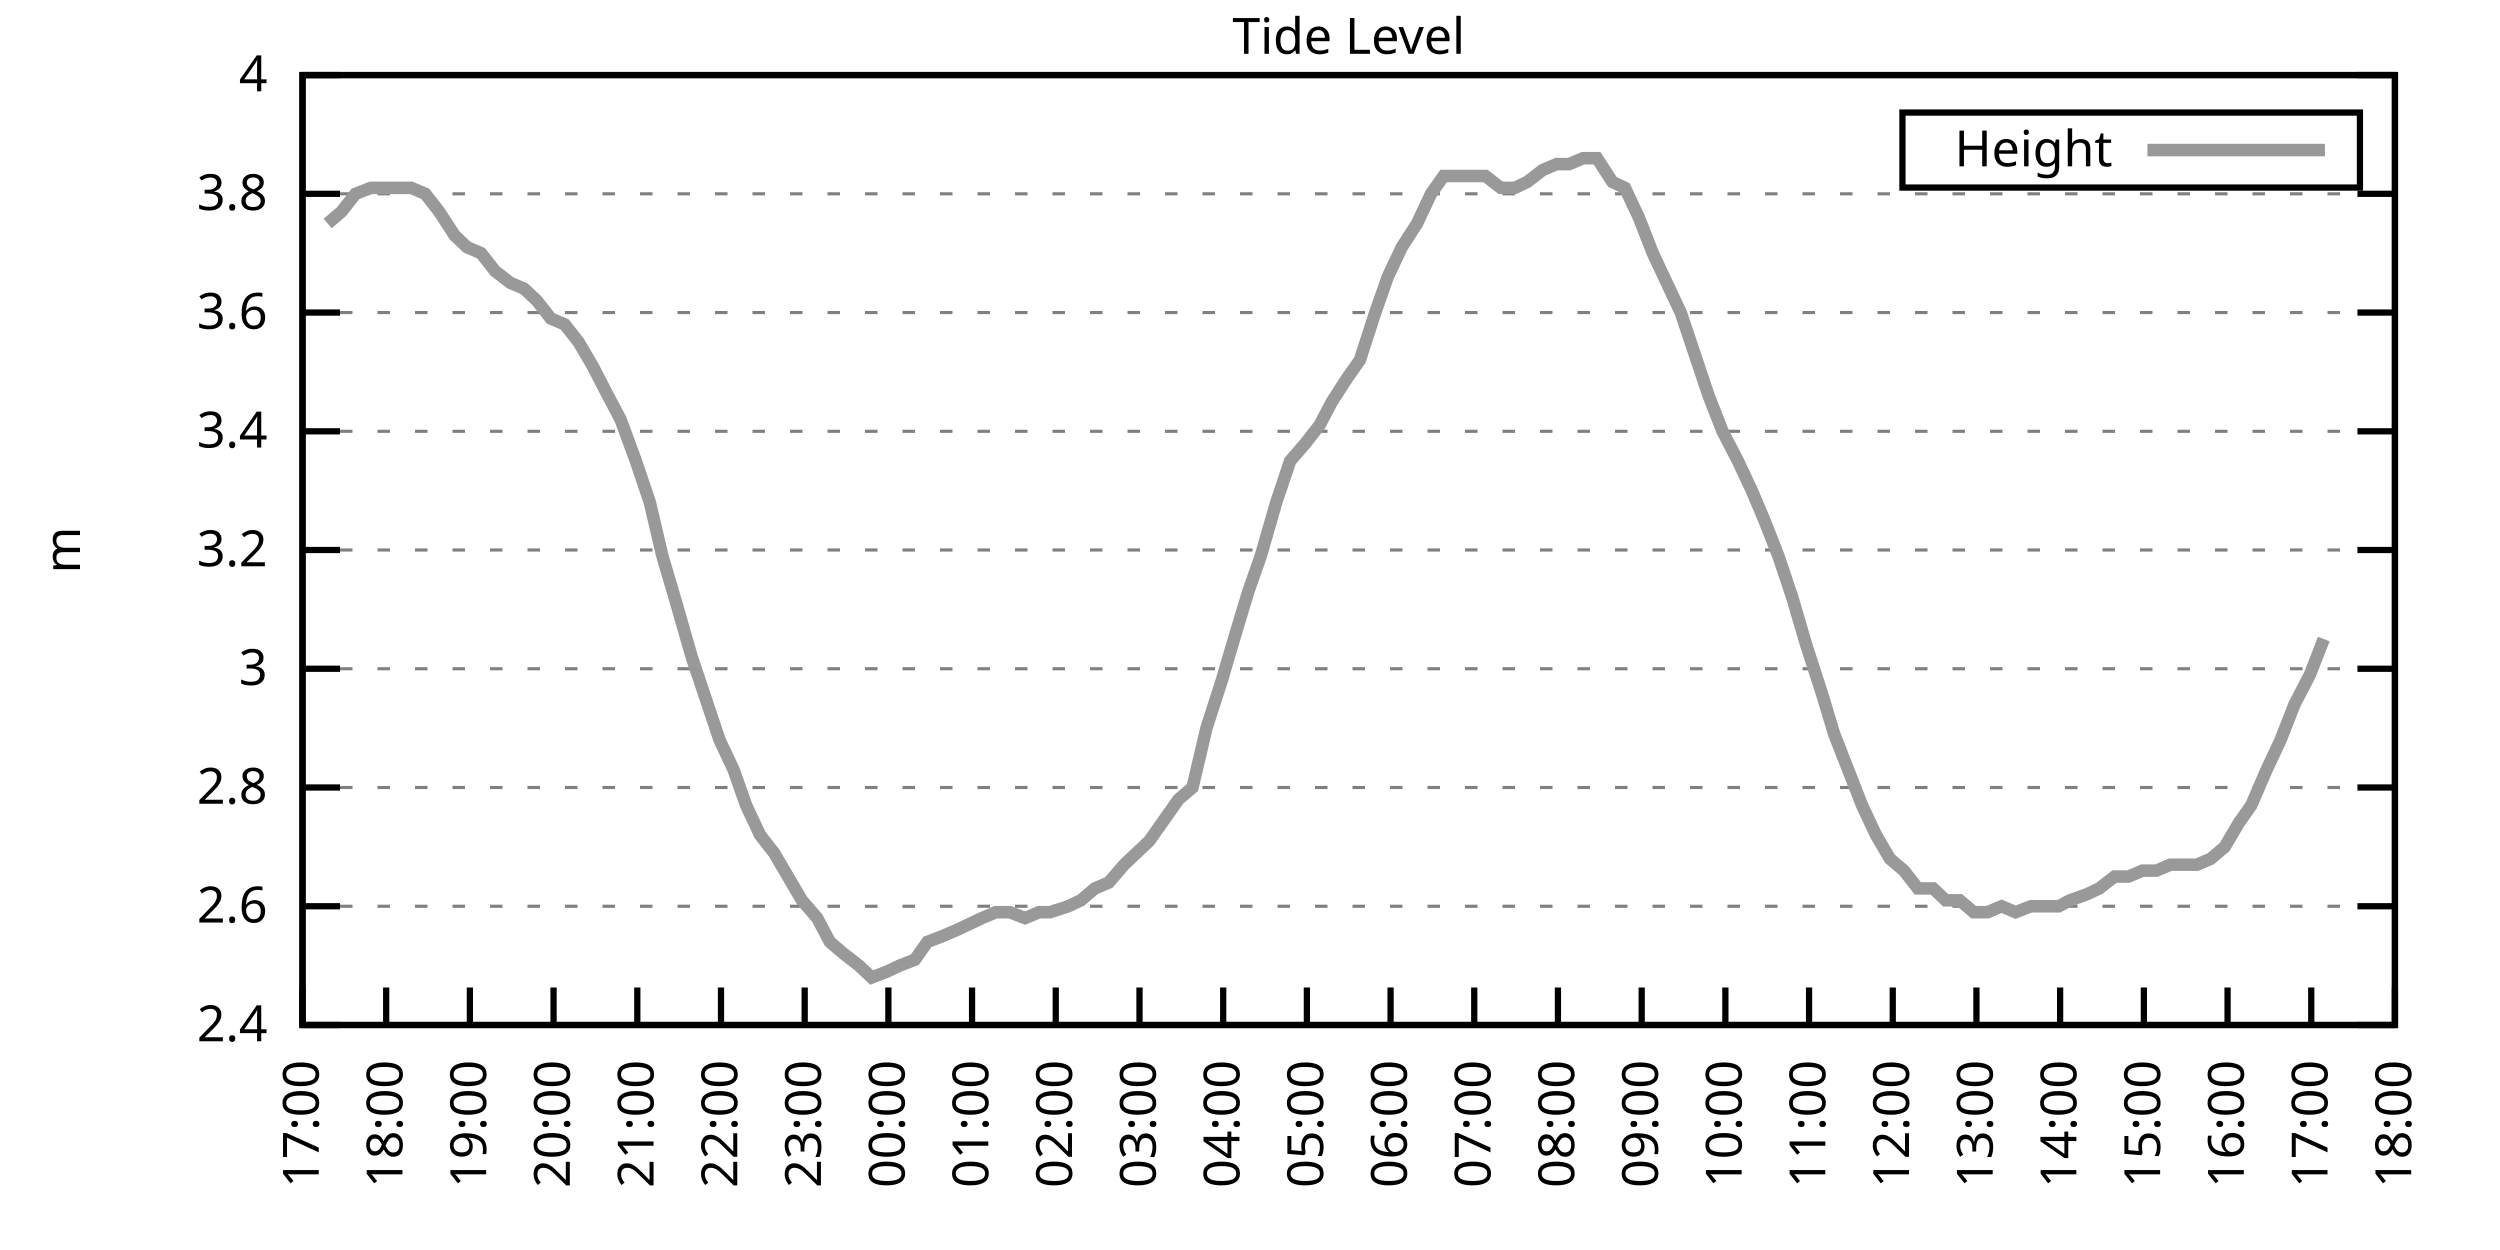
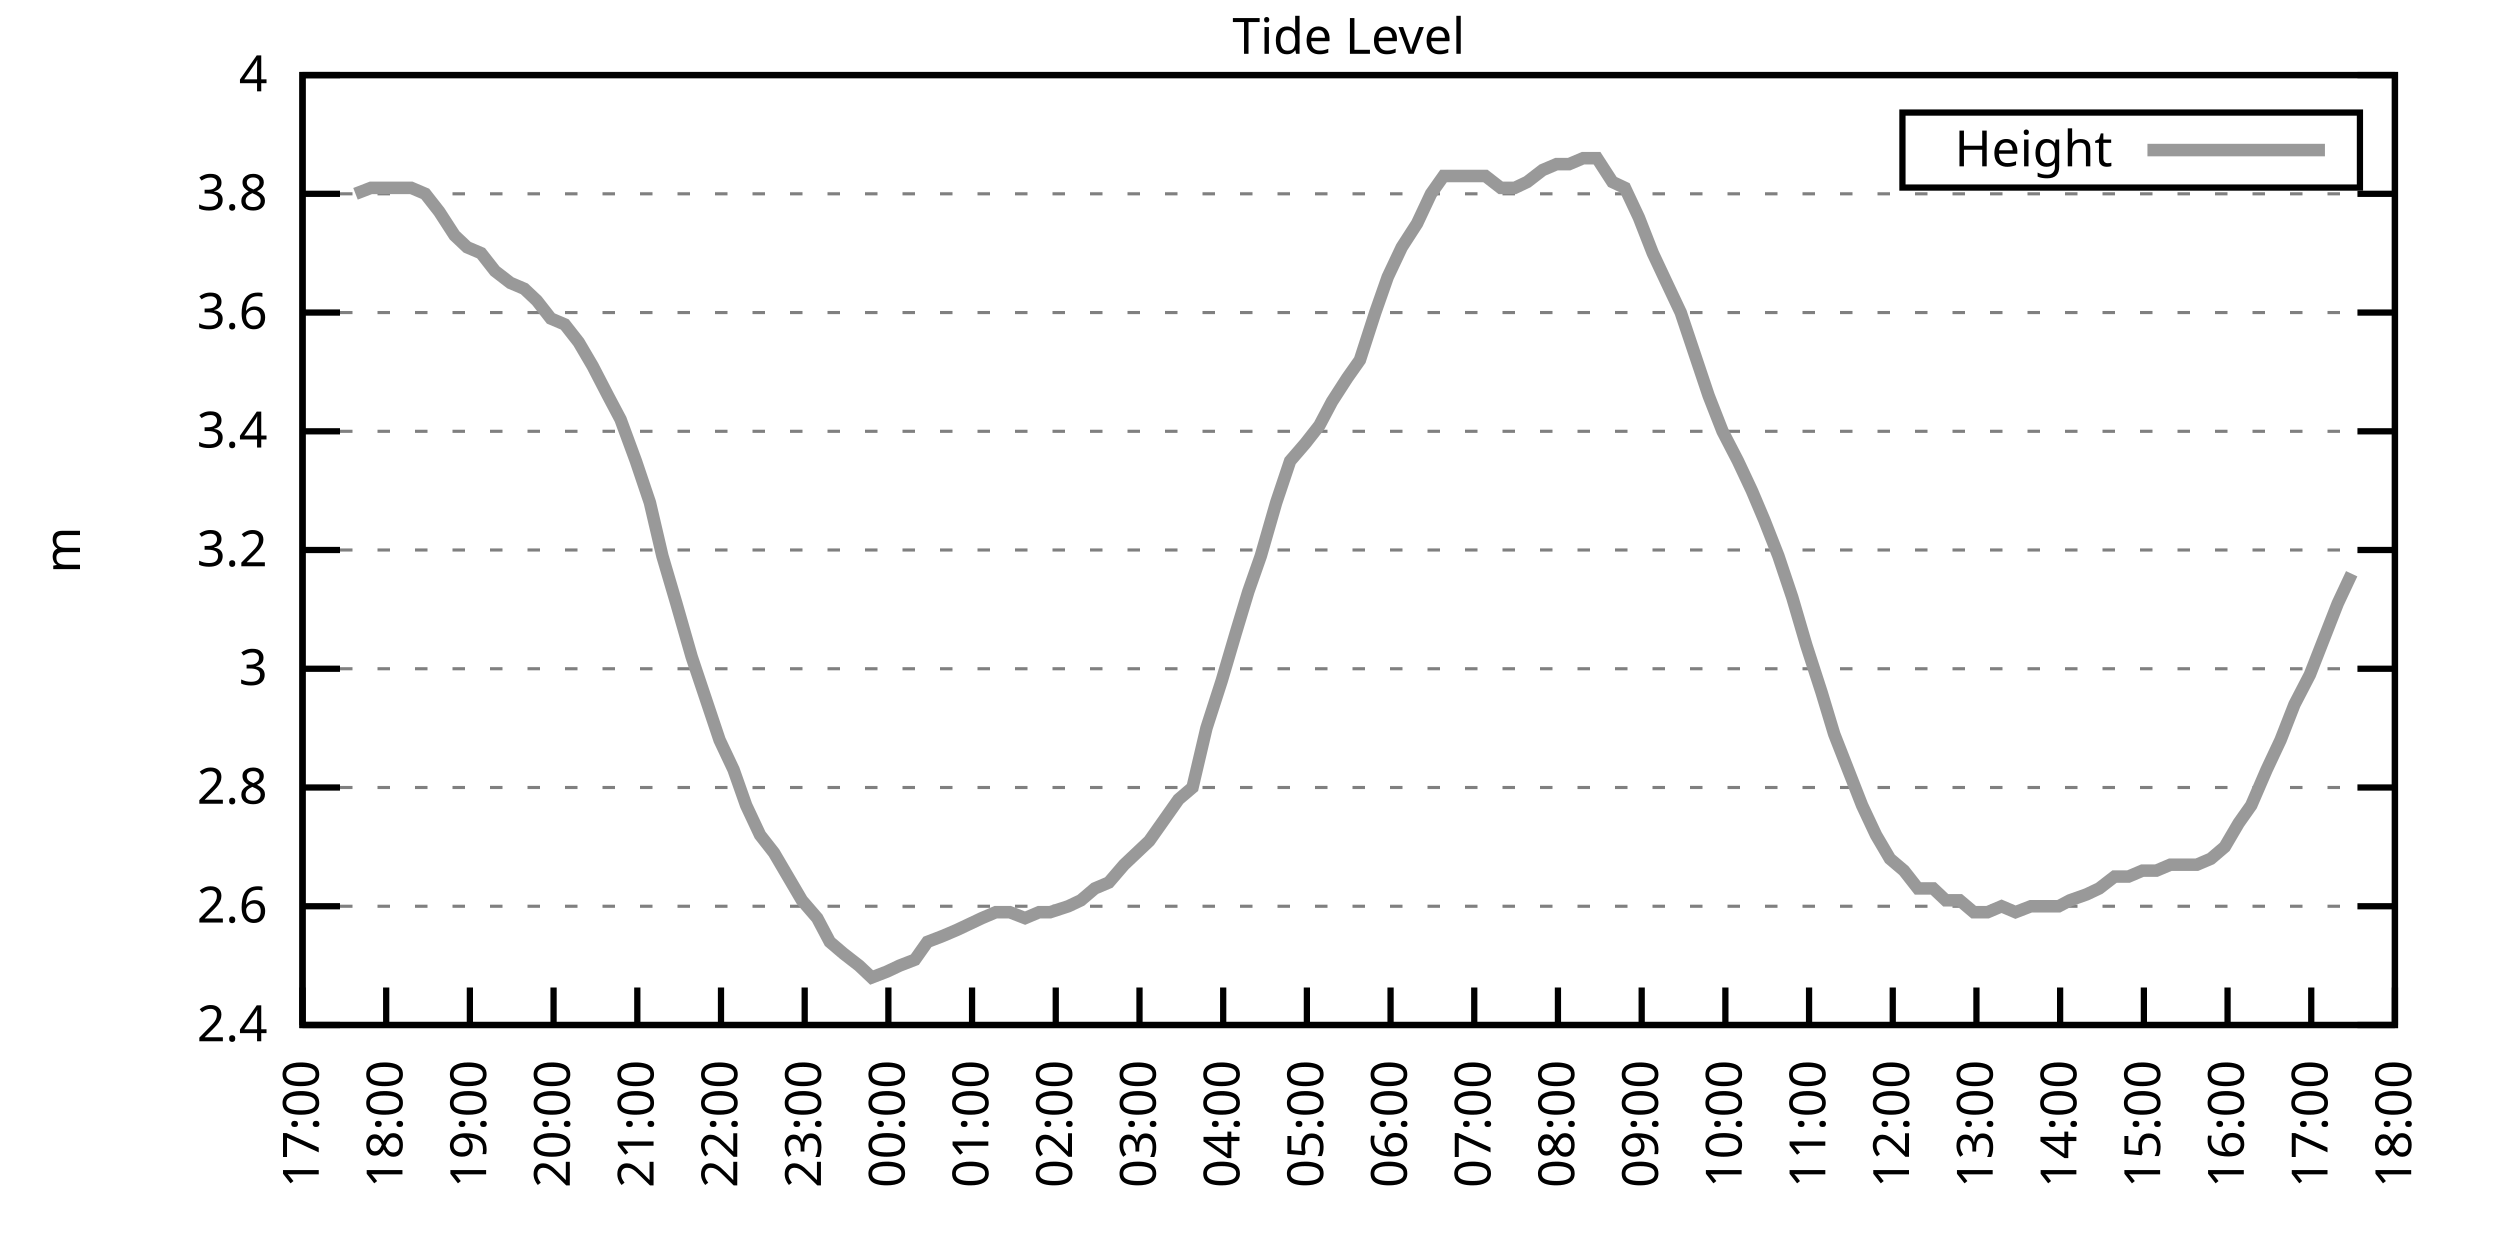
<svg xmlns="http://www.w3.org/2000/svg" xmlns:xlink="http://www.w3.org/1999/xlink" width="400" height="200" viewBox="0 0 400 200">
  <g id="gnuplot_canvas">
    <rect x="0" y="0" width="400" height="200" fill="none" />
    <defs>
      <circle id="gpDot" r="0.5" stroke-width="0.5" stroke="currentColor" />
      <path id="gpPt0" stroke-width="0.333" stroke="currentColor" d="M-1,0 h2 M0,-1 v2" />
      <path id="gpPt1" stroke-width="0.333" stroke="currentColor" d="M-1,-1 L1,1 M1,-1 L-1,1" />
      <path id="gpPt2" stroke-width="0.333" stroke="currentColor" d="M-1,0 L1,0 M0,-1 L0,1 M-1,-1 L1,1 M-1,1 L1,-1" />
      <rect id="gpPt3" stroke-width="0.333" stroke="currentColor" x="-1" y="-1" width="2" height="2" />
      <rect id="gpPt4" stroke-width="0.333" stroke="currentColor" fill="currentColor" x="-1" y="-1" width="2" height="2" />
      <circle id="gpPt5" stroke-width="0.333" stroke="currentColor" cx="0" cy="0" r="1" />
      <use xlink:href="#gpPt5" id="gpPt6" fill="currentColor" stroke="none" />
      <path id="gpPt7" stroke-width="0.333" stroke="currentColor" d="M0,-1.33 L-1.33,0.67 L1.33,0.67 z" />
      <use xlink:href="#gpPt7" id="gpPt8" fill="currentColor" stroke="none" />
      <use xlink:href="#gpPt7" id="gpPt9" stroke="currentColor" transform="rotate(180)" />
      <use xlink:href="#gpPt9" id="gpPt10" fill="currentColor" stroke="none" />
      <use xlink:href="#gpPt3" id="gpPt11" stroke="currentColor" transform="rotate(45)" />
      <use xlink:href="#gpPt11" id="gpPt12" fill="currentColor" stroke="none" />
      <path id="gpPt13" stroke-width="0.333" stroke="currentColor" d="M0,1.330 L1.265,0.411 L0.782,-1.067 L-0.782,-1.076 L-1.265,0.411 z" />
      <use xlink:href="#gpPt13" id="gpPt14" fill="currentColor" stroke="none" />
      <filter id="textbox" filterUnits="objectBoundingBox" x="0" y="0" height="1" width="1">
        <feFlood flood-color="white" flood-opacity="1" result="bgnd" />
        <feComposite in="SourceGraphic" in2="bgnd" operator="atop" />
      </filter>
      <filter id="greybox" filterUnits="objectBoundingBox" x="0" y="0" height="1" width="1">
        <feFlood flood-color="lightgrey" flood-opacity="1" result="grey" />
        <feComposite in="SourceGraphic" in2="grey" operator="atop" />
      </filter>
    </defs>
    <g fill="none" color="white" stroke="currentColor" stroke-width="1.00" stroke-linecap="butt" stroke-linejoin="miter">
</g>
    <g fill="none" color="black" stroke="currentColor" stroke-width="1.00" stroke-linecap="butt" stroke-linejoin="miter">
      <g stroke="none" shape-rendering="crispEdges">
        <polygon fill="rgb(255, 255, 255)" points="48.40,164.00 383.18,164.00 383.18,12.02 48.40,12.02 " />
      </g>
    </g>
    <g fill="none" color="black" stroke="currentColor" stroke-width="1.00" stroke-linecap="butt" stroke-linejoin="miter">
</g>
    <g fill="none" color="black" stroke="black" stroke-width="0.50" stroke-linecap="butt" stroke-linejoin="miter">
</g>
    <g fill="none" color="gray" stroke="currentColor" stroke-width="0.50" stroke-linecap="butt" stroke-linejoin="miter">
      <path stroke="gray" stroke-dasharray="2,4" class="gridline" d="M48.40,164.00 L383.19,164.00  " />
    </g>
    <g fill="none" color="gray" stroke="gray" stroke-width="1.00" stroke-linecap="butt" stroke-linejoin="miter">
</g>
    <g fill="none" color="black" stroke="currentColor" stroke-width="1.00" stroke-linecap="butt" stroke-linejoin="miter">
      <path stroke="black" d="M48.40,164.00 L54.40,164.00 M383.19,164.00 L377.19,164.00  " />
      <g transform="translate(42.80,166.60)" stroke="none" fill="black" font-family="Sans" font-size="8.00" text-anchor="end">
        <text>
          <tspan font-family="Sans"> 2.4</tspan>
        </text>
      </g>
    </g>
    <g fill="none" color="black" stroke="currentColor" stroke-width="1.00" stroke-linecap="butt" stroke-linejoin="miter">
</g>
    <g fill="none" color="black" stroke="black" stroke-width="0.50" stroke-linecap="butt" stroke-linejoin="miter">
</g>
    <g fill="none" color="gray" stroke="currentColor" stroke-width="0.50" stroke-linecap="butt" stroke-linejoin="miter">
      <path stroke="gray" stroke-dasharray="2,4" class="gridline" d="M48.40,145.00 L383.19,145.00  " />
    </g>
    <g fill="none" color="gray" stroke="gray" stroke-width="1.00" stroke-linecap="butt" stroke-linejoin="miter">
</g>
    <g fill="none" color="black" stroke="currentColor" stroke-width="1.00" stroke-linecap="butt" stroke-linejoin="miter">
      <path stroke="black" d="M48.40,145.00 L54.40,145.00 M383.19,145.00 L377.19,145.00  " />
      <g transform="translate(42.80,147.60)" stroke="none" fill="black" font-family="Sans" font-size="8.00" text-anchor="end">
        <text>
          <tspan font-family="Sans"> 2.6</tspan>
        </text>
      </g>
    </g>
    <g fill="none" color="black" stroke="currentColor" stroke-width="1.00" stroke-linecap="butt" stroke-linejoin="miter">
</g>
    <g fill="none" color="black" stroke="black" stroke-width="0.50" stroke-linecap="butt" stroke-linejoin="miter">
</g>
    <g fill="none" color="gray" stroke="currentColor" stroke-width="0.50" stroke-linecap="butt" stroke-linejoin="miter">
      <path stroke="gray" stroke-dasharray="2,4" class="gridline" d="M48.40,126.00 L383.19,126.00  " />
    </g>
    <g fill="none" color="gray" stroke="gray" stroke-width="1.00" stroke-linecap="butt" stroke-linejoin="miter">
</g>
    <g fill="none" color="black" stroke="currentColor" stroke-width="1.00" stroke-linecap="butt" stroke-linejoin="miter">
      <path stroke="black" d="M48.40,126.00 L54.40,126.00 M383.19,126.00 L377.19,126.00  " />
      <g transform="translate(42.80,128.60)" stroke="none" fill="black" font-family="Sans" font-size="8.00" text-anchor="end">
        <text>
          <tspan font-family="Sans"> 2.8</tspan>
        </text>
      </g>
    </g>
    <g fill="none" color="black" stroke="currentColor" stroke-width="1.00" stroke-linecap="butt" stroke-linejoin="miter">
</g>
    <g fill="none" color="black" stroke="black" stroke-width="0.50" stroke-linecap="butt" stroke-linejoin="miter">
</g>
    <g fill="none" color="gray" stroke="currentColor" stroke-width="0.50" stroke-linecap="butt" stroke-linejoin="miter">
      <path stroke="gray" stroke-dasharray="2,4" class="gridline" d="M48.40,107.00 L383.19,107.00  " />
    </g>
    <g fill="none" color="gray" stroke="gray" stroke-width="1.00" stroke-linecap="butt" stroke-linejoin="miter">
</g>
    <g fill="none" color="black" stroke="currentColor" stroke-width="1.00" stroke-linecap="butt" stroke-linejoin="miter">
      <path stroke="black" d="M48.40,107.00 L54.40,107.00 M383.19,107.00 L377.19,107.00  " />
      <g transform="translate(42.80,109.60)" stroke="none" fill="black" font-family="Sans" font-size="8.00" text-anchor="end">
        <text>
          <tspan font-family="Sans"> 3</tspan>
        </text>
      </g>
    </g>
    <g fill="none" color="black" stroke="currentColor" stroke-width="1.00" stroke-linecap="butt" stroke-linejoin="miter">
</g>
    <g fill="none" color="black" stroke="black" stroke-width="0.50" stroke-linecap="butt" stroke-linejoin="miter">
</g>
    <g fill="none" color="gray" stroke="currentColor" stroke-width="0.50" stroke-linecap="butt" stroke-linejoin="miter">
      <path stroke="gray" stroke-dasharray="2,4" class="gridline" d="M48.40,88.00 L383.19,88.00  " />
    </g>
    <g fill="none" color="gray" stroke="gray" stroke-width="1.00" stroke-linecap="butt" stroke-linejoin="miter">
</g>
    <g fill="none" color="black" stroke="currentColor" stroke-width="1.00" stroke-linecap="butt" stroke-linejoin="miter">
      <path stroke="black" d="M48.40,88.00 L54.40,88.00 M383.19,88.00 L377.19,88.00  " />
      <g transform="translate(42.80,90.60)" stroke="none" fill="black" font-family="Sans" font-size="8.00" text-anchor="end">
        <text>
          <tspan font-family="Sans"> 3.2</tspan>
        </text>
      </g>
    </g>
    <g fill="none" color="black" stroke="currentColor" stroke-width="1.00" stroke-linecap="butt" stroke-linejoin="miter">
</g>
    <g fill="none" color="black" stroke="black" stroke-width="0.50" stroke-linecap="butt" stroke-linejoin="miter">
</g>
    <g fill="none" color="gray" stroke="currentColor" stroke-width="0.50" stroke-linecap="butt" stroke-linejoin="miter">
      <path stroke="gray" stroke-dasharray="2,4" class="gridline" d="M48.40,69.01 L383.19,69.01  " />
    </g>
    <g fill="none" color="gray" stroke="gray" stroke-width="1.00" stroke-linecap="butt" stroke-linejoin="miter">
</g>
    <g fill="none" color="black" stroke="currentColor" stroke-width="1.00" stroke-linecap="butt" stroke-linejoin="miter">
      <path stroke="black" d="M48.40,69.01 L54.40,69.01 M383.19,69.01 L377.19,69.01  " />
      <g transform="translate(42.80,71.61)" stroke="none" fill="black" font-family="Sans" font-size="8.00" text-anchor="end">
        <text>
          <tspan font-family="Sans"> 3.4</tspan>
        </text>
      </g>
    </g>
    <g fill="none" color="black" stroke="currentColor" stroke-width="1.00" stroke-linecap="butt" stroke-linejoin="miter">
</g>
    <g fill="none" color="black" stroke="black" stroke-width="0.50" stroke-linecap="butt" stroke-linejoin="miter">
</g>
    <g fill="none" color="gray" stroke="currentColor" stroke-width="0.50" stroke-linecap="butt" stroke-linejoin="miter">
      <path stroke="gray" stroke-dasharray="2,4" class="gridline" d="M48.40,50.01 L383.19,50.01  " />
    </g>
    <g fill="none" color="gray" stroke="gray" stroke-width="1.00" stroke-linecap="butt" stroke-linejoin="miter">
</g>
    <g fill="none" color="black" stroke="currentColor" stroke-width="1.00" stroke-linecap="butt" stroke-linejoin="miter">
      <path stroke="black" d="M48.40,50.01 L54.40,50.01 M383.19,50.01 L377.19,50.01  " />
      <g transform="translate(42.80,52.61)" stroke="none" fill="black" font-family="Sans" font-size="8.00" text-anchor="end">
        <text>
          <tspan font-family="Sans"> 3.6</tspan>
        </text>
      </g>
    </g>
    <g fill="none" color="black" stroke="currentColor" stroke-width="1.00" stroke-linecap="butt" stroke-linejoin="miter">
</g>
    <g fill="none" color="black" stroke="black" stroke-width="0.50" stroke-linecap="butt" stroke-linejoin="miter">
</g>
    <g fill="none" color="gray" stroke="currentColor" stroke-width="0.50" stroke-linecap="butt" stroke-linejoin="miter">
      <path stroke="gray" stroke-dasharray="2,4" class="gridline" d="M48.40,31.01 L383.19,31.01  " />
    </g>
    <g fill="none" color="gray" stroke="gray" stroke-width="1.00" stroke-linecap="butt" stroke-linejoin="miter">
</g>
    <g fill="none" color="black" stroke="currentColor" stroke-width="1.00" stroke-linecap="butt" stroke-linejoin="miter">
      <path stroke="black" d="M48.40,31.01 L54.40,31.01 M383.19,31.01 L377.19,31.01  " />
      <g transform="translate(42.80,33.61)" stroke="none" fill="black" font-family="Sans" font-size="8.00" text-anchor="end">
        <text>
          <tspan font-family="Sans"> 3.8</tspan>
        </text>
      </g>
    </g>
    <g fill="none" color="black" stroke="currentColor" stroke-width="1.00" stroke-linecap="butt" stroke-linejoin="miter">
</g>
    <g fill="none" color="black" stroke="black" stroke-width="0.50" stroke-linecap="butt" stroke-linejoin="miter">
</g>
    <g fill="none" color="gray" stroke="currentColor" stroke-width="0.50" stroke-linecap="butt" stroke-linejoin="miter">
      <path stroke="gray" stroke-dasharray="2,4" class="gridline" d="M48.40,12.01 L383.19,12.01  " />
    </g>
    <g fill="none" color="gray" stroke="gray" stroke-width="1.00" stroke-linecap="butt" stroke-linejoin="miter">
</g>
    <g fill="none" color="black" stroke="currentColor" stroke-width="1.00" stroke-linecap="butt" stroke-linejoin="miter">
      <path stroke="black" d="M48.40,12.01 L54.40,12.01 M383.19,12.01 L377.19,12.01  " />
      <g transform="translate(42.80,14.61)" stroke="none" fill="black" font-family="Sans" font-size="8.00" text-anchor="end">
        <text>
          <tspan font-family="Sans"> 4</tspan>
        </text>
      </g>
    </g>
    <g fill="none" color="black" stroke="currentColor" stroke-width="1.00" stroke-linecap="butt" stroke-linejoin="miter">
      <path stroke="black" d="M48.40,164.00 L48.40,158.00  " />
      <g transform="translate(51.00,169.60) rotate(270.00)" stroke="none" fill="black" font-family="Sans" font-size="8.00" text-anchor="end">
        <text>
          <tspan font-family="Sans">17:00</tspan>
        </text>
      </g>
    </g>
    <g fill="none" color="black" stroke="currentColor" stroke-width="1.00" stroke-linecap="butt" stroke-linejoin="miter">
      <path stroke="black" d="M61.79,164.00 L61.79,158.00  " />
      <g transform="translate(64.39,169.60) rotate(270.00)" stroke="none" fill="black" font-family="Sans" font-size="8.00" text-anchor="end">
        <text>
          <tspan font-family="Sans">18:00</tspan>
        </text>
      </g>
    </g>
    <g fill="none" color="black" stroke="currentColor" stroke-width="1.00" stroke-linecap="butt" stroke-linejoin="miter">
      <path stroke="black" d="M75.18,164.00 L75.18,158.00  " />
      <g transform="translate(77.78,169.60) rotate(270.00)" stroke="none" fill="black" font-family="Sans" font-size="8.00" text-anchor="end">
        <text>
          <tspan font-family="Sans">19:00</tspan>
        </text>
      </g>
    </g>
    <g fill="none" color="black" stroke="currentColor" stroke-width="1.00" stroke-linecap="butt" stroke-linejoin="miter">
      <path stroke="black" d="M88.57,164.00 L88.57,158.00  " />
      <g transform="translate(91.17,169.60) rotate(270.00)" stroke="none" fill="black" font-family="Sans" font-size="8.00" text-anchor="end">
        <text>
          <tspan font-family="Sans">20:00</tspan>
        </text>
      </g>
    </g>
    <g fill="none" color="black" stroke="currentColor" stroke-width="1.00" stroke-linecap="butt" stroke-linejoin="miter">
      <path stroke="black" d="M101.97,164.00 L101.97,158.00  " />
      <g transform="translate(104.57,169.60) rotate(270.00)" stroke="none" fill="black" font-family="Sans" font-size="8.00" text-anchor="end">
        <text>
          <tspan font-family="Sans">21:00</tspan>
        </text>
      </g>
    </g>
    <g fill="none" color="black" stroke="currentColor" stroke-width="1.00" stroke-linecap="butt" stroke-linejoin="miter">
      <path stroke="black" d="M115.36,164.00 L115.36,158.00  " />
      <g transform="translate(117.96,169.60) rotate(270.00)" stroke="none" fill="black" font-family="Sans" font-size="8.00" text-anchor="end">
        <text>
          <tspan font-family="Sans">22:00</tspan>
        </text>
      </g>
    </g>
    <g fill="none" color="black" stroke="currentColor" stroke-width="1.00" stroke-linecap="butt" stroke-linejoin="miter">
      <path stroke="black" d="M128.75,164.00 L128.75,158.00  " />
      <g transform="translate(131.35,169.60) rotate(270.00)" stroke="none" fill="black" font-family="Sans" font-size="8.00" text-anchor="end">
        <text>
          <tspan font-family="Sans">23:00</tspan>
        </text>
      </g>
    </g>
    <g fill="none" color="black" stroke="currentColor" stroke-width="1.00" stroke-linecap="butt" stroke-linejoin="miter">
      <path stroke="black" d="M142.14,164.00 L142.14,158.00  " />
      <g transform="translate(144.74,169.60) rotate(270.00)" stroke="none" fill="black" font-family="Sans" font-size="8.00" text-anchor="end">
        <text>
          <tspan font-family="Sans">00:00</tspan>
        </text>
      </g>
    </g>
    <g fill="none" color="black" stroke="currentColor" stroke-width="1.00" stroke-linecap="butt" stroke-linejoin="miter">
      <path stroke="black" d="M155.53,164.00 L155.53,158.00  " />
      <g transform="translate(158.13,169.60) rotate(270.00)" stroke="none" fill="black" font-family="Sans" font-size="8.00" text-anchor="end">
        <text>
          <tspan font-family="Sans">01:00</tspan>
        </text>
      </g>
    </g>
    <g fill="none" color="black" stroke="currentColor" stroke-width="1.00" stroke-linecap="butt" stroke-linejoin="miter">
      <path stroke="black" d="M168.92,164.00 L168.92,158.00  " />
      <g transform="translate(171.52,169.60) rotate(270.00)" stroke="none" fill="black" font-family="Sans" font-size="8.00" text-anchor="end">
        <text>
          <tspan font-family="Sans">02:00</tspan>
        </text>
      </g>
    </g>
    <g fill="none" color="black" stroke="currentColor" stroke-width="1.00" stroke-linecap="butt" stroke-linejoin="miter">
      <path stroke="black" d="M182.32,164.00 L182.32,158.00  " />
      <g transform="translate(184.92,169.60) rotate(270.00)" stroke="none" fill="black" font-family="Sans" font-size="8.00" text-anchor="end">
        <text>
          <tspan font-family="Sans">03:00</tspan>
        </text>
      </g>
    </g>
    <g fill="none" color="black" stroke="currentColor" stroke-width="1.00" stroke-linecap="butt" stroke-linejoin="miter">
      <path stroke="black" d="M195.71,164.00 L195.71,158.00  " />
      <g transform="translate(198.31,169.60) rotate(270.00)" stroke="none" fill="black" font-family="Sans" font-size="8.00" text-anchor="end">
        <text>
          <tspan font-family="Sans">04:00</tspan>
        </text>
      </g>
    </g>
    <g fill="none" color="black" stroke="currentColor" stroke-width="1.00" stroke-linecap="butt" stroke-linejoin="miter">
      <path stroke="black" d="M209.10,164.00 L209.10,158.00  " />
      <g transform="translate(211.70,169.60) rotate(270.00)" stroke="none" fill="black" font-family="Sans" font-size="8.00" text-anchor="end">
        <text>
          <tspan font-family="Sans">05:00</tspan>
        </text>
      </g>
    </g>
    <g fill="none" color="black" stroke="currentColor" stroke-width="1.00" stroke-linecap="butt" stroke-linejoin="miter">
      <path stroke="black" d="M222.49,164.00 L222.49,158.00  " />
      <g transform="translate(225.09,169.60) rotate(270.00)" stroke="none" fill="black" font-family="Sans" font-size="8.00" text-anchor="end">
        <text>
          <tspan font-family="Sans">06:00</tspan>
        </text>
      </g>
    </g>
    <g fill="none" color="black" stroke="currentColor" stroke-width="1.00" stroke-linecap="butt" stroke-linejoin="miter">
      <path stroke="black" d="M235.88,164.00 L235.88,158.00  " />
      <g transform="translate(238.48,169.60) rotate(270.00)" stroke="none" fill="black" font-family="Sans" font-size="8.00" text-anchor="end">
        <text>
          <tspan font-family="Sans">07:00</tspan>
        </text>
      </g>
    </g>
    <g fill="none" color="black" stroke="currentColor" stroke-width="1.00" stroke-linecap="butt" stroke-linejoin="miter">
      <path stroke="black" d="M249.27,164.00 L249.27,158.00  " />
      <g transform="translate(251.87,169.60) rotate(270.00)" stroke="none" fill="black" font-family="Sans" font-size="8.00" text-anchor="end">
        <text>
          <tspan font-family="Sans">08:00</tspan>
        </text>
      </g>
    </g>
    <g fill="none" color="black" stroke="currentColor" stroke-width="1.00" stroke-linecap="butt" stroke-linejoin="miter">
      <path stroke="black" d="M262.67,164.00 L262.67,158.00  " />
      <g transform="translate(265.27,169.60) rotate(270.00)" stroke="none" fill="black" font-family="Sans" font-size="8.00" text-anchor="end">
        <text>
          <tspan font-family="Sans">09:00</tspan>
        </text>
      </g>
    </g>
    <g fill="none" color="black" stroke="currentColor" stroke-width="1.00" stroke-linecap="butt" stroke-linejoin="miter">
      <path stroke="black" d="M276.06,164.00 L276.06,158.00  " />
      <g transform="translate(278.66,169.60) rotate(270.00)" stroke="none" fill="black" font-family="Sans" font-size="8.00" text-anchor="end">
        <text>
          <tspan font-family="Sans">10:00</tspan>
        </text>
      </g>
    </g>
    <g fill="none" color="black" stroke="currentColor" stroke-width="1.00" stroke-linecap="butt" stroke-linejoin="miter">
      <path stroke="black" d="M289.45,164.00 L289.45,158.00  " />
      <g transform="translate(292.05,169.60) rotate(270.00)" stroke="none" fill="black" font-family="Sans" font-size="8.00" text-anchor="end">
        <text>
          <tspan font-family="Sans">11:00</tspan>
        </text>
      </g>
    </g>
    <g fill="none" color="black" stroke="currentColor" stroke-width="1.00" stroke-linecap="butt" stroke-linejoin="miter">
      <path stroke="black" d="M302.84,164.00 L302.84,158.00  " />
      <g transform="translate(305.44,169.60) rotate(270.00)" stroke="none" fill="black" font-family="Sans" font-size="8.00" text-anchor="end">
        <text>
          <tspan font-family="Sans">12:00</tspan>
        </text>
      </g>
    </g>
    <g fill="none" color="black" stroke="currentColor" stroke-width="1.00" stroke-linecap="butt" stroke-linejoin="miter">
      <path stroke="black" d="M316.23,164.00 L316.23,158.00  " />
      <g transform="translate(318.83,169.60) rotate(270.00)" stroke="none" fill="black" font-family="Sans" font-size="8.00" text-anchor="end">
        <text>
          <tspan font-family="Sans">13:00</tspan>
        </text>
      </g>
    </g>
    <g fill="none" color="black" stroke="currentColor" stroke-width="1.00" stroke-linecap="butt" stroke-linejoin="miter">
      <path stroke="black" d="M329.62,164.00 L329.62,158.00  " />
      <g transform="translate(332.22,169.60) rotate(270.00)" stroke="none" fill="black" font-family="Sans" font-size="8.00" text-anchor="end">
        <text>
          <tspan font-family="Sans">14:00</tspan>
        </text>
      </g>
    </g>
    <g fill="none" color="black" stroke="currentColor" stroke-width="1.00" stroke-linecap="butt" stroke-linejoin="miter">
      <path stroke="black" d="M343.02,164.00 L343.02,158.00  " />
      <g transform="translate(345.62,169.60) rotate(270.00)" stroke="none" fill="black" font-family="Sans" font-size="8.00" text-anchor="end">
        <text>
          <tspan font-family="Sans">15:00</tspan>
        </text>
      </g>
    </g>
    <g fill="none" color="black" stroke="currentColor" stroke-width="1.00" stroke-linecap="butt" stroke-linejoin="miter">
      <path stroke="black" d="M356.41,164.00 L356.41,158.00  " />
      <g transform="translate(359.01,169.60) rotate(270.00)" stroke="none" fill="black" font-family="Sans" font-size="8.00" text-anchor="end">
        <text>
          <tspan font-family="Sans">16:00</tspan>
        </text>
      </g>
    </g>
    <g fill="none" color="black" stroke="currentColor" stroke-width="1.00" stroke-linecap="butt" stroke-linejoin="miter">
      <path stroke="black" d="M369.80,164.00 L369.80,158.00  " />
      <g transform="translate(372.40,169.60) rotate(270.00)" stroke="none" fill="black" font-family="Sans" font-size="8.00" text-anchor="end">
        <text>
          <tspan font-family="Sans">17:00</tspan>
        </text>
      </g>
    </g>
    <g fill="none" color="black" stroke="currentColor" stroke-width="1.00" stroke-linecap="butt" stroke-linejoin="miter">
      <path stroke="black" d="M383.19,164.00 L383.19,158.00  " />
      <g transform="translate(385.79,169.60) rotate(270.00)" stroke="none" fill="black" font-family="Sans" font-size="8.00" text-anchor="end">
        <text>
          <tspan font-family="Sans">18:00</tspan>
        </text>
      </g>
    </g>
    <g fill="none" color="black" stroke="currentColor" stroke-width="1.00" stroke-linecap="butt" stroke-linejoin="miter">
</g>
    <g fill="none" color="black" stroke="currentColor" stroke-width="1.00" stroke-linecap="butt" stroke-linejoin="miter">
      <path stroke="black" d="M48.40,12.01 L48.40,164.00 L383.19,164.00 L383.19,12.01 L48.40,12.01 Z  " />
    </g>
    <g fill="none" color="black" stroke="currentColor" stroke-width="1.00" stroke-linecap="butt" stroke-linejoin="miter">
</g>
    <g fill="none" color="black" stroke="currentColor" stroke-width="1.00" stroke-linecap="butt" stroke-linejoin="miter">
      <path stroke="black" d="M304.39,30.01 L304.39,18.01 L377.59,18.01 L377.59,30.01 L304.39,30.01 Z  " />
    </g>
    <g id="Tide_level_plot_1">
      <g fill="none" color="white" stroke="black" stroke-width="2.00" stroke-linecap="butt" stroke-linejoin="miter">
</g>
      <g fill="none" color="black" stroke="currentColor" stroke-width="2.00" stroke-linecap="butt" stroke-linejoin="miter">
        <g transform="translate(337.99,26.61)" stroke="none" fill="black" font-family="Sans" font-size="8.00" text-anchor="end">
          <text>
            <tspan font-family="Sans">Height</tspan>
          </text>
        </g>
      </g>
      <g fill="none" color="black" stroke="currentColor" stroke-width="2.00" stroke-linecap="butt" stroke-linejoin="miter">
-         <path stroke="rgb(153, 153, 153)" d="M343.59,24.01 L371.99,24.01 M52.42,35.76 L54.65,33.86 L56.88,31.01 L59.34,30.06 L61.57,30.06 L63.58,30.06   L65.81,30.06 L68.04,31.01 L70.27,33.86 L72.73,37.66 L74.74,39.56 L76.97,40.51 L79.20,43.36 L81.66,45.26   L83.89,46.21 L85.90,48.11 L88.13,50.96 L90.36,51.91 L92.59,54.76 L94.82,58.56 L97.28,63.31 L99.29,67.11   L101.74,73.76 L103.98,80.41 L105.98,88.95 L108.22,96.55 L110.67,105.10 L112.90,111.75 L115.13,118.40 L117.37,123.15   L119.38,128.85 L121.61,133.60 L123.84,136.45 L126.07,140.25 L128.30,144.05 L130.76,146.90 L132.77,150.70 L135.00,152.60   L137.45,154.50 L139.46,156.40 L141.92,155.45 L143.93,154.50 L146.38,153.55 L148.39,150.70 L150.85,149.75 L153.08,148.80   L155.09,147.85 L157.10,146.90 L159.33,145.95 L161.56,145.95 L164.01,146.90 L166.25,145.95 L168.03,145.95 L170.93,145.00   L172.94,144.05 L175.17,142.15 L177.41,141.20 L179.86,138.35 L181.87,136.45 L183.88,134.55 L186.56,130.75 L188.57,127.90   L190.80,126.00 L193.03,116.50 L195.48,108.90 L197.72,101.30 L199.73,94.65 L201.73,88.95 L204.19,80.41 L206.42,73.76   L208.88,70.91 L211.11,68.06 L213.12,64.26 L215.57,60.46 L217.58,57.61 L220.04,50.01 L222.04,44.31 L224.28,39.56   L226.73,35.76 L228.96,31.01 L230.97,28.16 L233.20,28.16 L235.44,28.16 L237.67,28.16 L240.12,30.06 L242.36,30.06   L244.36,29.11 L246.82,27.21 L249.05,26.26 L251.06,26.26 L253.29,25.31 L255.52,25.31 L257.98,29.11 L259.99,30.06   L262.22,34.81 L264.45,40.51 L266.68,45.26 L268.92,50.01 L271.15,56.66 L273.38,63.31 L275.61,69.01 L278.07,73.76   L280.30,78.51 L282.31,83.26 L284.54,88.95 L286.77,95.60 L289.00,103.20 L291.46,110.80 L293.47,117.45 L295.70,123.15   L297.93,128.85 L300.16,133.60 L302.39,137.40 L304.63,139.30 L306.86,142.15 L309.31,142.15 L311.32,144.05 L313.55,144.05   L315.79,145.95 L318.02,145.95 L320.25,145.00 L322.48,145.95 L324.94,145.00 L327.17,145.00 L329.40,145.00 L331.19,144.05   L333.86,143.10 L335.87,142.15 L338.33,140.25 L340.56,140.25 L342.79,139.30 L345.02,139.30 L347.26,138.35 L349.26,138.35   L351.50,138.35 L353.73,137.40 L355.96,135.50 L358.19,131.70 L360.20,128.85 L362.66,123.15 L364.89,118.40 L367.12,112.70   L369.58,107.95 L371.81,102.25  " />
+         <path stroke="rgb(153, 153, 153)" d="M343.59,24.01 L371.99,24.01 M56.88,31.01 L59.34,30.06 L61.57,30.06 L63.58,30.06 L65.81,30.06 L68.04,31.01   L70.27,33.86 L72.73,37.66 L74.74,39.56 L76.97,40.51 L79.20,43.36 L81.66,45.26 L83.89,46.21 L85.90,48.11   L88.13,50.96 L90.36,51.91 L92.59,54.76 L94.82,58.56 L97.28,63.31 L99.29,67.11 L101.74,73.76 L103.98,80.41   L105.98,88.95 L108.22,96.55 L110.67,105.10 L112.90,111.75 L115.13,118.40 L117.37,123.15 L119.38,128.85 L121.61,133.60   L123.84,136.45 L126.07,140.25 L128.30,144.05 L130.76,146.90 L132.77,150.70 L135.00,152.60 L137.45,154.50 L139.46,156.40   L141.92,155.45 L143.93,154.50 L146.38,153.55 L148.39,150.70 L150.85,149.75 L153.08,148.80 L155.09,147.85 L157.10,146.90   L159.33,145.95 L161.56,145.95 L164.01,146.90 L166.25,145.95 L168.03,145.95 L170.93,145.00 L172.94,144.05 L175.17,142.15   L177.41,141.20 L179.86,138.35 L181.87,136.45 L183.88,134.55 L186.56,130.75 L188.57,127.90 L190.80,126.00 L193.03,116.50   L195.48,108.90 L197.72,101.30 L199.73,94.65 L201.73,88.95 L204.19,80.41 L206.42,73.76 L208.88,70.91 L211.11,68.06   L213.12,64.26 L215.57,60.46 L217.58,57.61 L220.04,50.01 L222.04,44.31 L224.28,39.56 L226.73,35.76 L228.96,31.01   L230.97,28.16 L233.20,28.16 L235.44,28.16 L237.67,28.16 L240.12,30.06 L242.36,30.06 L244.36,29.11 L246.82,27.21   L249.05,26.26 L251.06,26.26 L253.29,25.31 L255.52,25.31 L257.98,29.11 L259.99,30.06 L262.22,34.81 L264.45,40.51   L266.68,45.26 L268.92,50.01 L271.15,56.66 L273.38,63.31 L275.61,69.01 L278.07,73.76 L280.30,78.51 L282.31,83.26   L284.54,88.95 L286.77,95.60 L289.00,103.20 L291.46,110.80 L293.47,117.45 L295.70,123.15 L297.93,128.85 L300.16,133.60   L302.39,137.40 L304.63,139.30 L306.86,142.15 L309.31,142.15 L311.32,144.05 L313.55,144.05 L315.79,145.95 L318.02,145.95   L320.25,145.00 L322.48,145.95 L324.94,145.00 L327.17,145.00 L329.40,145.00 L331.19,144.05 L333.86,143.10 L335.87,142.15   L338.33,140.25 L340.56,140.25 L342.79,139.30 L345.02,139.30 L347.26,138.35 L349.26,138.35 L351.50,138.35 L353.73,137.40   L355.96,135.50 L358.19,131.70 L360.20,128.85 L362.66,123.15 L364.89,118.40 L367.12,112.70 L369.58,107.95 L371.81,102.25   L374.04,96.55 L376.27,91.80  " />
      </g>
    </g>
    <g fill="none" color="black" stroke="currentColor" stroke-width="2.00" stroke-linecap="butt" stroke-linejoin="miter">
</g>
    <g fill="none" color="black" stroke="black" stroke-width="1.00" stroke-linecap="butt" stroke-linejoin="miter">
</g>
    <g fill="none" color="black" stroke="currentColor" stroke-width="1.00" stroke-linecap="butt" stroke-linejoin="miter">
      <path stroke="black" d="M48.40,12.01 L48.40,164.00 L383.19,164.00 L383.19,12.01 L48.40,12.01 Z  " />
      <g transform="translate(12.80,88.01) rotate(270.00)" stroke="none" fill="black" font-family="Sans" font-size="8.00" text-anchor="middle">
        <text>
          <tspan font-family="Sans">m</tspan>
        </text>
      </g>
    </g>
    <g fill="none" color="black" stroke="currentColor" stroke-width="1.00" stroke-linecap="butt" stroke-linejoin="miter">
</g>
    <g fill="none" color="black" stroke="currentColor" stroke-width="1.00" stroke-linecap="butt" stroke-linejoin="miter">
      <g transform="translate(215.79,8.61)" stroke="none" fill="black" font-family="Sans" font-size="8.00" text-anchor="middle">
        <text>
          <tspan font-family="Sans">Tide Level</tspan>
        </text>
      </g>
    </g>
    <g fill="none" color="black" stroke="currentColor" stroke-width="1.00" stroke-linecap="butt" stroke-linejoin="miter">
</g>
  </g>
</svg>
